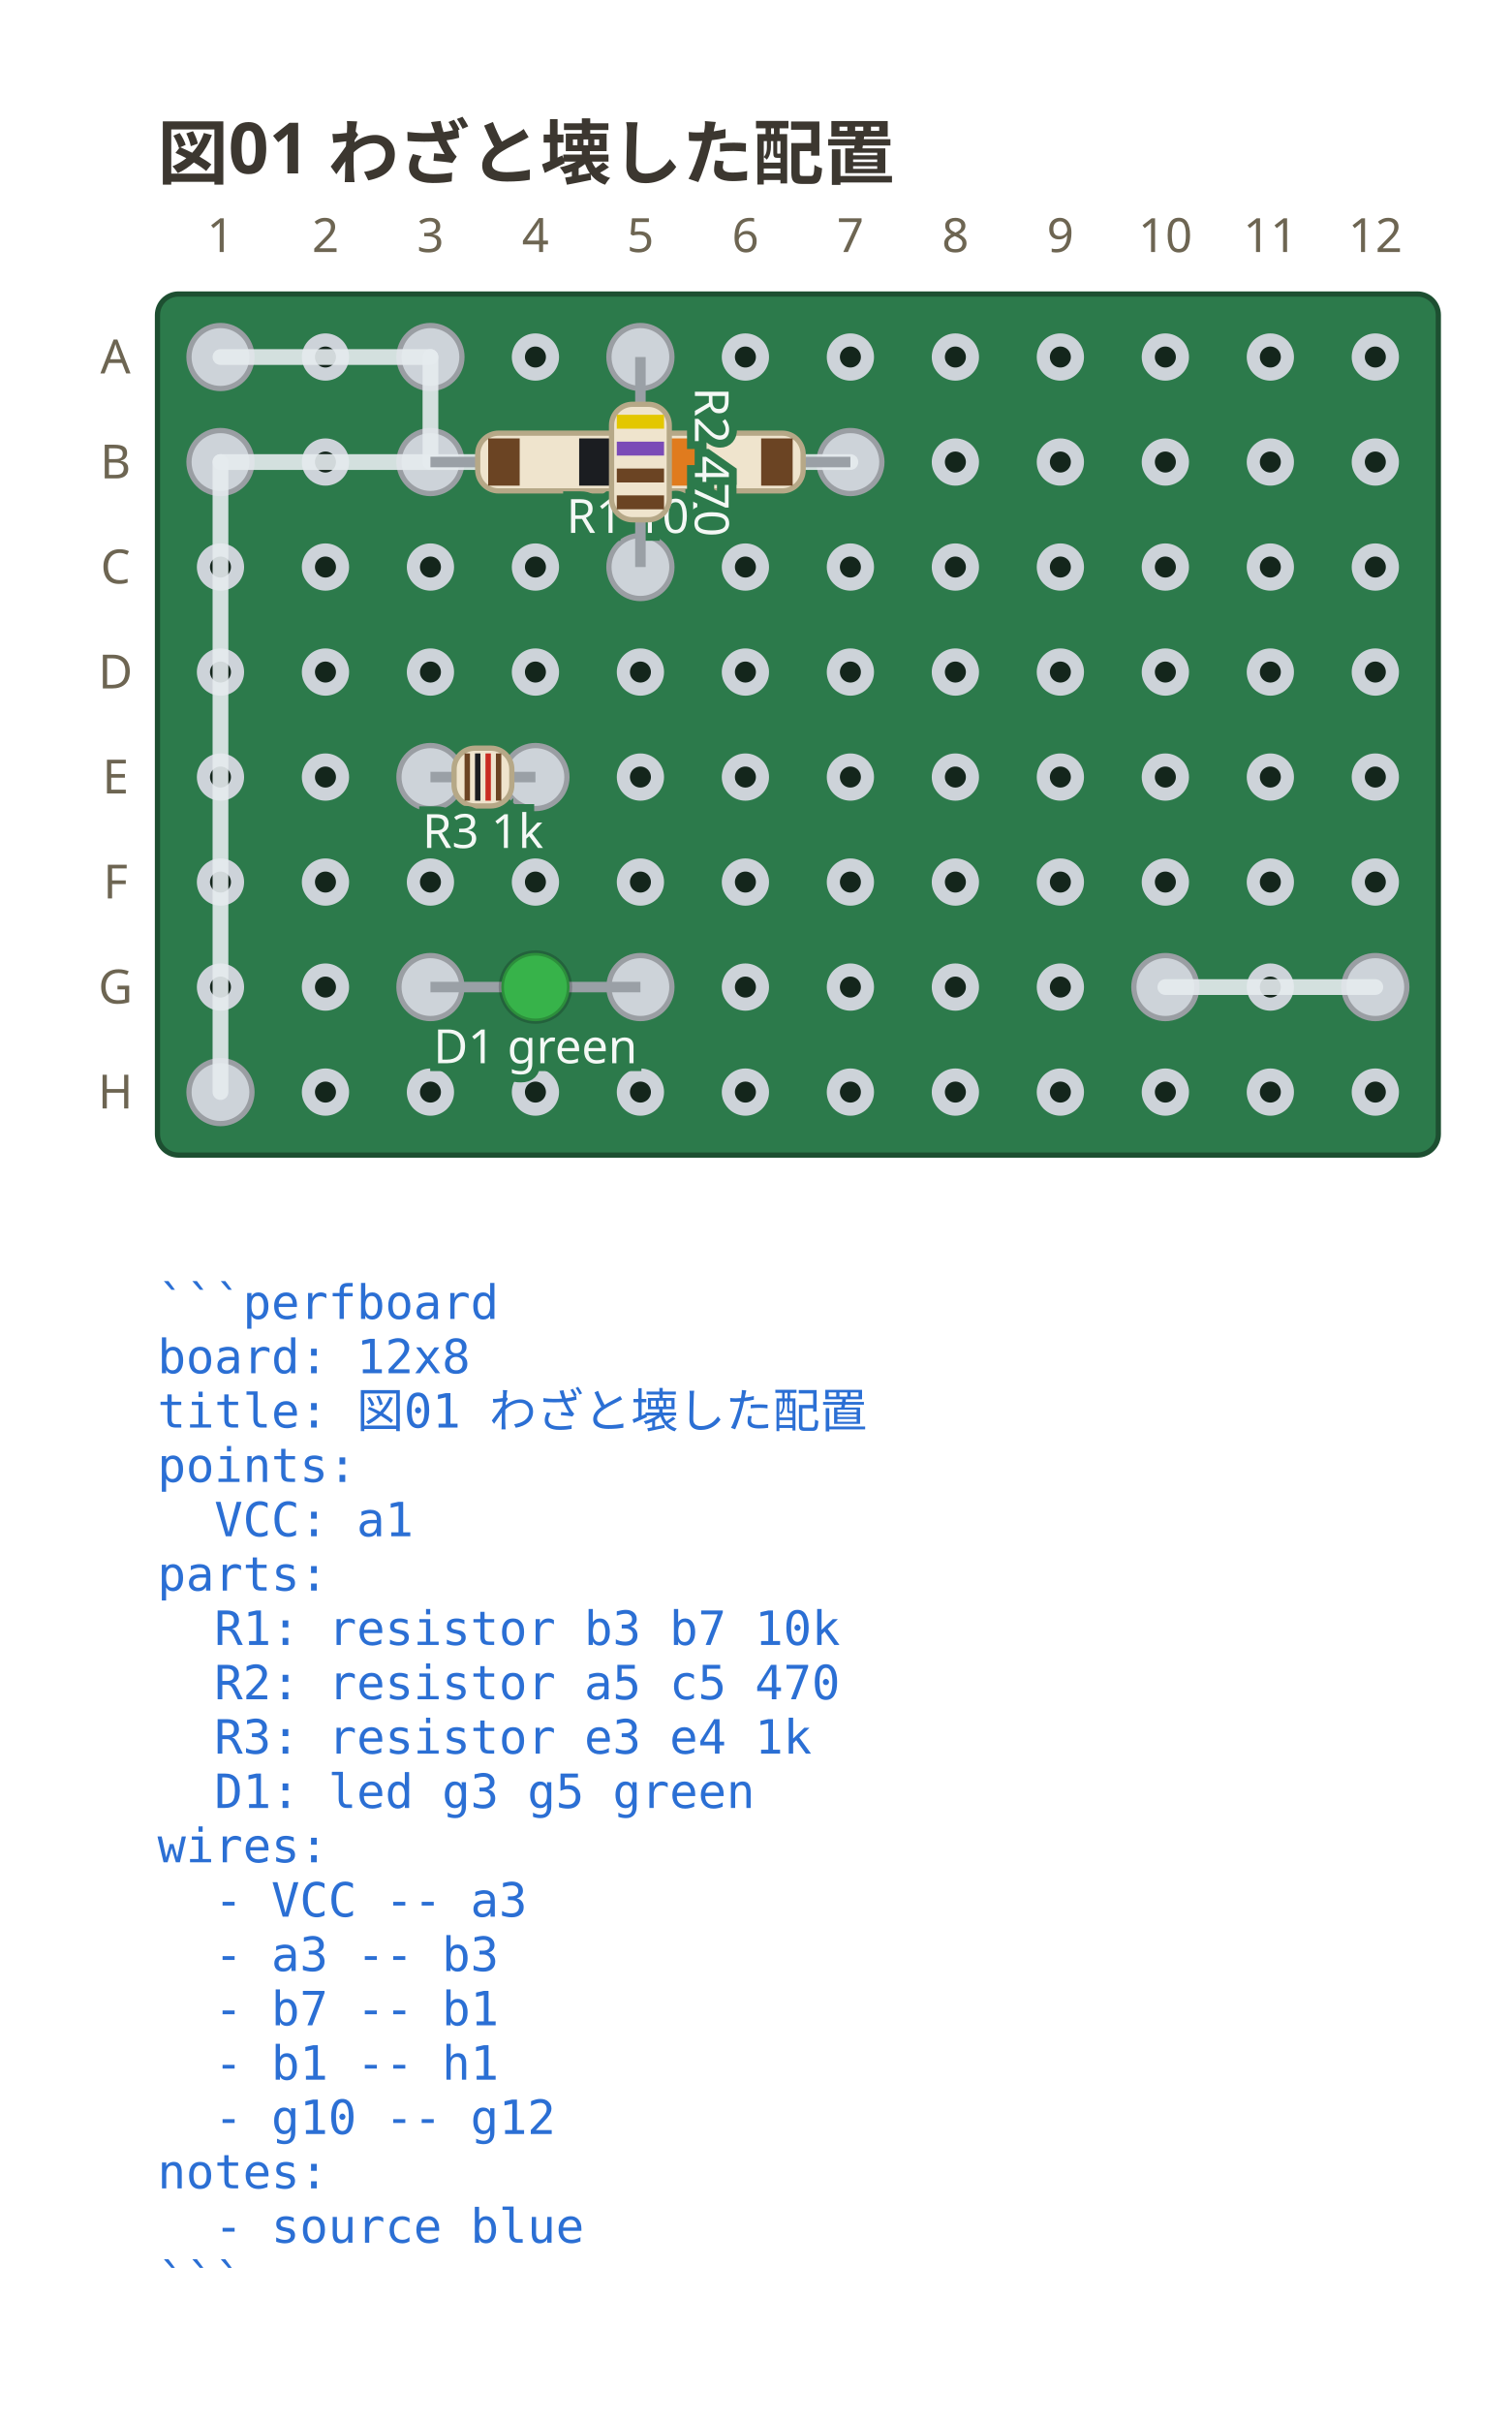
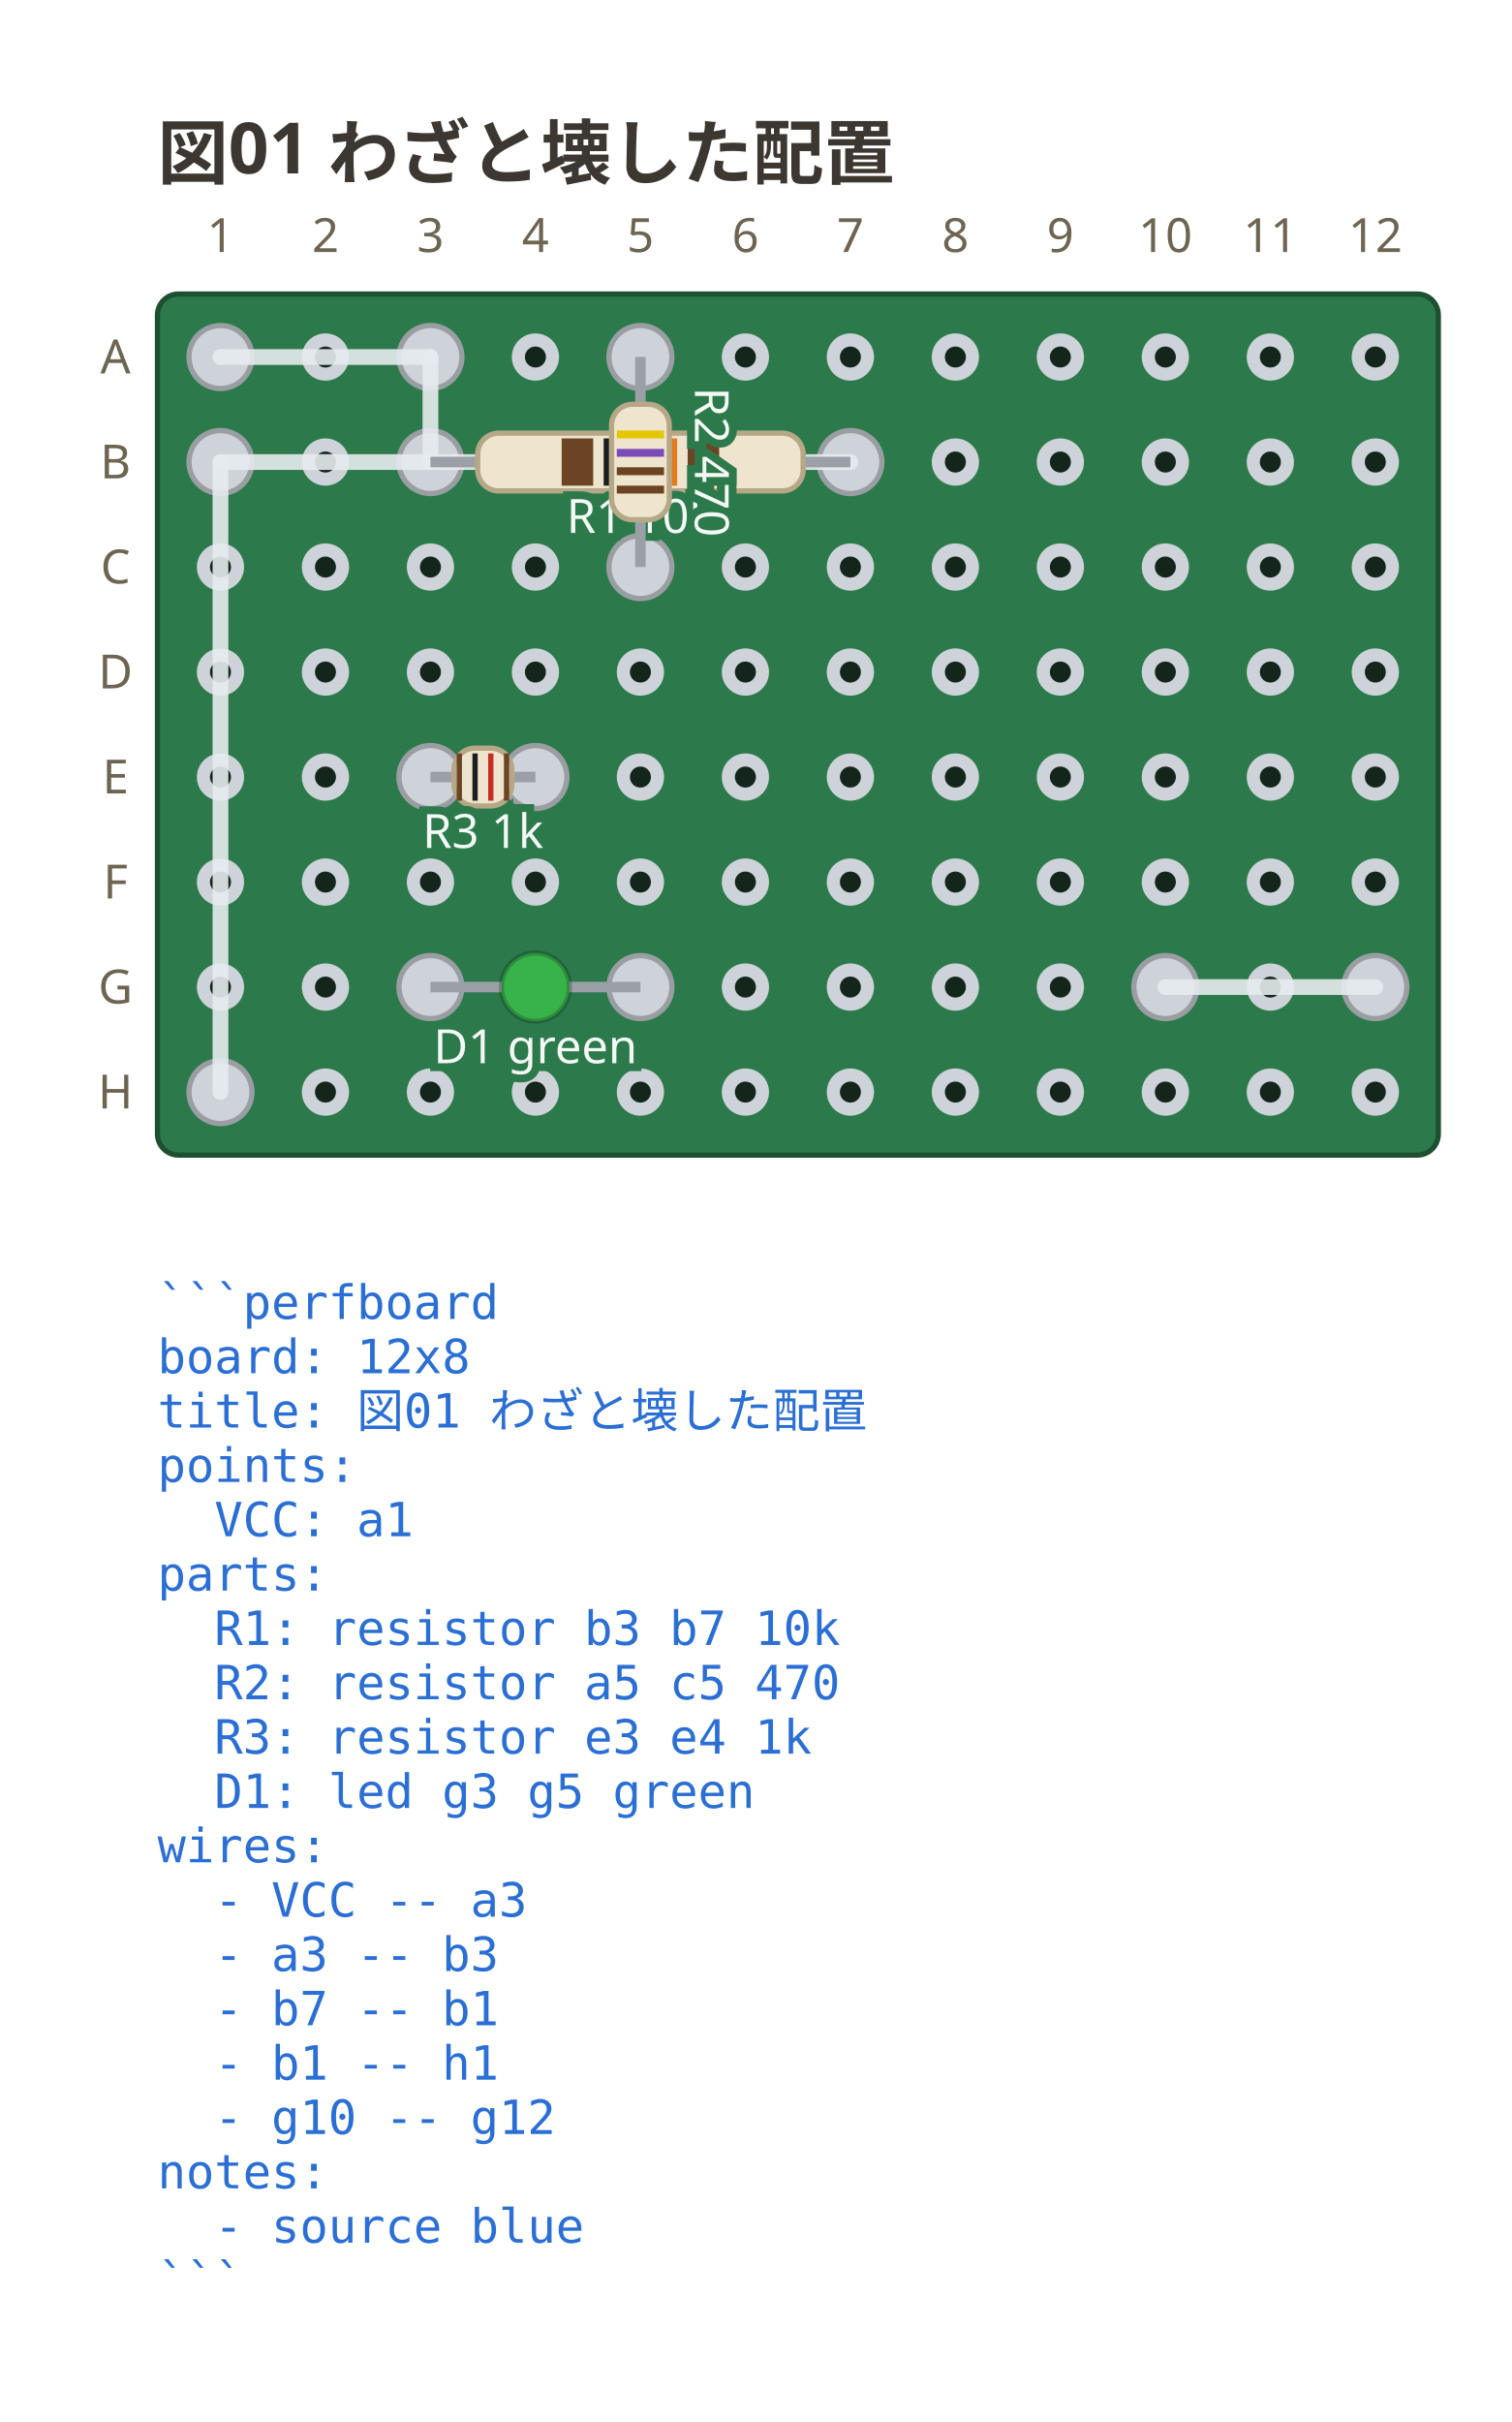
<svg xmlns="http://www.w3.org/2000/svg" viewBox="0 0 288 461.3" width="288" height="461.3" data-perfboard-fence="0.1.0" role="img">
  <text x="30" y="34" text-anchor="start" font-family="ui-sans-serif, system-ui, sans-serif" fill="#3c3730" font-size="13.5" font-weight="600">図01 わざと壊した配置</text>
  <rect x="30" y="56" width="244" height="164" rx="4" fill="#2c7a4b" stroke="#1d4f31" stroke-width="1" />
  <circle cx="42" cy="68" r="3.25" fill="#14261c" stroke="#cdd3d9" stroke-width="2.5" />
  <circle cx="62" cy="68" r="3.25" fill="#14261c" stroke="#cdd3d9" stroke-width="2.5" />
  <circle cx="82" cy="68" r="3.25" fill="#14261c" stroke="#cdd3d9" stroke-width="2.5" />
  <circle cx="102" cy="68" r="3.25" fill="#14261c" stroke="#cdd3d9" stroke-width="2.5" />
  <circle cx="122" cy="68" r="3.25" fill="#14261c" stroke="#cdd3d9" stroke-width="2.5" />
  <circle cx="142" cy="68" r="3.25" fill="#14261c" stroke="#cdd3d9" stroke-width="2.5" />
  <circle cx="162" cy="68" r="3.25" fill="#14261c" stroke="#cdd3d9" stroke-width="2.5" />
  <circle cx="182" cy="68" r="3.25" fill="#14261c" stroke="#cdd3d9" stroke-width="2.5" />
  <circle cx="202" cy="68" r="3.25" fill="#14261c" stroke="#cdd3d9" stroke-width="2.5" />
  <circle cx="222" cy="68" r="3.25" fill="#14261c" stroke="#cdd3d9" stroke-width="2.5" />
  <circle cx="242" cy="68" r="3.25" fill="#14261c" stroke="#cdd3d9" stroke-width="2.5" />
  <circle cx="262" cy="68" r="3.25" fill="#14261c" stroke="#cdd3d9" stroke-width="2.5" />
  <circle cx="42" cy="88" r="3.25" fill="#14261c" stroke="#cdd3d9" stroke-width="2.5" />
  <circle cx="62" cy="88" r="3.25" fill="#14261c" stroke="#cdd3d9" stroke-width="2.5" />
  <circle cx="82" cy="88" r="3.25" fill="#14261c" stroke="#cdd3d9" stroke-width="2.5" />
  <circle cx="102" cy="88" r="3.25" fill="#14261c" stroke="#cdd3d9" stroke-width="2.5" />
  <circle cx="122" cy="88" r="3.25" fill="#14261c" stroke="#cdd3d9" stroke-width="2.5" />
  <circle cx="142" cy="88" r="3.25" fill="#14261c" stroke="#cdd3d9" stroke-width="2.5" />
  <circle cx="162" cy="88" r="3.25" fill="#14261c" stroke="#cdd3d9" stroke-width="2.5" />
  <circle cx="182" cy="88" r="3.25" fill="#14261c" stroke="#cdd3d9" stroke-width="2.5" />
  <circle cx="202" cy="88" r="3.25" fill="#14261c" stroke="#cdd3d9" stroke-width="2.5" />
  <circle cx="222" cy="88" r="3.25" fill="#14261c" stroke="#cdd3d9" stroke-width="2.5" />
  <circle cx="242" cy="88" r="3.25" fill="#14261c" stroke="#cdd3d9" stroke-width="2.5" />
  <circle cx="262" cy="88" r="3.25" fill="#14261c" stroke="#cdd3d9" stroke-width="2.5" />
  <circle cx="42" cy="108" r="3.25" fill="#14261c" stroke="#cdd3d9" stroke-width="2.5" />
  <circle cx="62" cy="108" r="3.25" fill="#14261c" stroke="#cdd3d9" stroke-width="2.5" />
  <circle cx="82" cy="108" r="3.25" fill="#14261c" stroke="#cdd3d9" stroke-width="2.5" />
  <circle cx="102" cy="108" r="3.25" fill="#14261c" stroke="#cdd3d9" stroke-width="2.5" />
  <circle cx="122" cy="108" r="3.25" fill="#14261c" stroke="#cdd3d9" stroke-width="2.5" />
  <circle cx="142" cy="108" r="3.25" fill="#14261c" stroke="#cdd3d9" stroke-width="2.5" />
  <circle cx="162" cy="108" r="3.25" fill="#14261c" stroke="#cdd3d9" stroke-width="2.5" />
  <circle cx="182" cy="108" r="3.25" fill="#14261c" stroke="#cdd3d9" stroke-width="2.5" />
  <circle cx="202" cy="108" r="3.25" fill="#14261c" stroke="#cdd3d9" stroke-width="2.5" />
  <circle cx="222" cy="108" r="3.25" fill="#14261c" stroke="#cdd3d9" stroke-width="2.5" />
  <circle cx="242" cy="108" r="3.25" fill="#14261c" stroke="#cdd3d9" stroke-width="2.5" />
  <circle cx="262" cy="108" r="3.25" fill="#14261c" stroke="#cdd3d9" stroke-width="2.5" />
  <circle cx="42" cy="128" r="3.25" fill="#14261c" stroke="#cdd3d9" stroke-width="2.5" />
  <circle cx="62" cy="128" r="3.25" fill="#14261c" stroke="#cdd3d9" stroke-width="2.5" />
  <circle cx="82" cy="128" r="3.25" fill="#14261c" stroke="#cdd3d9" stroke-width="2.5" />
  <circle cx="102" cy="128" r="3.25" fill="#14261c" stroke="#cdd3d9" stroke-width="2.5" />
  <circle cx="122" cy="128" r="3.25" fill="#14261c" stroke="#cdd3d9" stroke-width="2.5" />
  <circle cx="142" cy="128" r="3.25" fill="#14261c" stroke="#cdd3d9" stroke-width="2.5" />
  <circle cx="162" cy="128" r="3.25" fill="#14261c" stroke="#cdd3d9" stroke-width="2.5" />
  <circle cx="182" cy="128" r="3.25" fill="#14261c" stroke="#cdd3d9" stroke-width="2.5" />
  <circle cx="202" cy="128" r="3.25" fill="#14261c" stroke="#cdd3d9" stroke-width="2.5" />
  <circle cx="222" cy="128" r="3.25" fill="#14261c" stroke="#cdd3d9" stroke-width="2.5" />
  <circle cx="242" cy="128" r="3.25" fill="#14261c" stroke="#cdd3d9" stroke-width="2.5" />
  <circle cx="262" cy="128" r="3.25" fill="#14261c" stroke="#cdd3d9" stroke-width="2.5" />
  <circle cx="42" cy="148" r="3.25" fill="#14261c" stroke="#cdd3d9" stroke-width="2.5" />
  <circle cx="62" cy="148" r="3.25" fill="#14261c" stroke="#cdd3d9" stroke-width="2.5" />
  <circle cx="82" cy="148" r="3.25" fill="#14261c" stroke="#cdd3d9" stroke-width="2.5" />
  <circle cx="102" cy="148" r="3.25" fill="#14261c" stroke="#cdd3d9" stroke-width="2.5" />
  <circle cx="122" cy="148" r="3.25" fill="#14261c" stroke="#cdd3d9" stroke-width="2.5" />
  <circle cx="142" cy="148" r="3.25" fill="#14261c" stroke="#cdd3d9" stroke-width="2.5" />
  <circle cx="162" cy="148" r="3.25" fill="#14261c" stroke="#cdd3d9" stroke-width="2.5" />
  <circle cx="182" cy="148" r="3.25" fill="#14261c" stroke="#cdd3d9" stroke-width="2.5" />
  <circle cx="202" cy="148" r="3.25" fill="#14261c" stroke="#cdd3d9" stroke-width="2.5" />
  <circle cx="222" cy="148" r="3.25" fill="#14261c" stroke="#cdd3d9" stroke-width="2.5" />
  <circle cx="242" cy="148" r="3.25" fill="#14261c" stroke="#cdd3d9" stroke-width="2.5" />
  <circle cx="262" cy="148" r="3.25" fill="#14261c" stroke="#cdd3d9" stroke-width="2.5" />
  <circle cx="42" cy="168" r="3.25" fill="#14261c" stroke="#cdd3d9" stroke-width="2.5" />
  <circle cx="62" cy="168" r="3.25" fill="#14261c" stroke="#cdd3d9" stroke-width="2.5" />
  <circle cx="82" cy="168" r="3.25" fill="#14261c" stroke="#cdd3d9" stroke-width="2.5" />
  <circle cx="102" cy="168" r="3.25" fill="#14261c" stroke="#cdd3d9" stroke-width="2.5" />
  <circle cx="122" cy="168" r="3.25" fill="#14261c" stroke="#cdd3d9" stroke-width="2.5" />
  <circle cx="142" cy="168" r="3.25" fill="#14261c" stroke="#cdd3d9" stroke-width="2.5" />
  <circle cx="162" cy="168" r="3.25" fill="#14261c" stroke="#cdd3d9" stroke-width="2.5" />
  <circle cx="182" cy="168" r="3.25" fill="#14261c" stroke="#cdd3d9" stroke-width="2.5" />
  <circle cx="202" cy="168" r="3.25" fill="#14261c" stroke="#cdd3d9" stroke-width="2.5" />
  <circle cx="222" cy="168" r="3.25" fill="#14261c" stroke="#cdd3d9" stroke-width="2.5" />
  <circle cx="242" cy="168" r="3.25" fill="#14261c" stroke="#cdd3d9" stroke-width="2.5" />
  <circle cx="262" cy="168" r="3.25" fill="#14261c" stroke="#cdd3d9" stroke-width="2.5" />
  <circle cx="42" cy="188" r="3.25" fill="#14261c" stroke="#cdd3d9" stroke-width="2.5" />
  <circle cx="62" cy="188" r="3.25" fill="#14261c" stroke="#cdd3d9" stroke-width="2.5" />
  <circle cx="82" cy="188" r="3.25" fill="#14261c" stroke="#cdd3d9" stroke-width="2.5" />
  <circle cx="102" cy="188" r="3.25" fill="#14261c" stroke="#cdd3d9" stroke-width="2.5" />
  <circle cx="122" cy="188" r="3.25" fill="#14261c" stroke="#cdd3d9" stroke-width="2.5" />
  <circle cx="142" cy="188" r="3.25" fill="#14261c" stroke="#cdd3d9" stroke-width="2.5" />
  <circle cx="162" cy="188" r="3.25" fill="#14261c" stroke="#cdd3d9" stroke-width="2.5" />
  <circle cx="182" cy="188" r="3.25" fill="#14261c" stroke="#cdd3d9" stroke-width="2.5" />
  <circle cx="202" cy="188" r="3.25" fill="#14261c" stroke="#cdd3d9" stroke-width="2.5" />
  <circle cx="222" cy="188" r="3.25" fill="#14261c" stroke="#cdd3d9" stroke-width="2.5" />
  <circle cx="242" cy="188" r="3.25" fill="#14261c" stroke="#cdd3d9" stroke-width="2.5" />
  <circle cx="262" cy="188" r="3.25" fill="#14261c" stroke="#cdd3d9" stroke-width="2.5" />
  <circle cx="42" cy="208" r="3.25" fill="#14261c" stroke="#cdd3d9" stroke-width="2.5" />
  <circle cx="62" cy="208" r="3.25" fill="#14261c" stroke="#cdd3d9" stroke-width="2.5" />
  <circle cx="82" cy="208" r="3.25" fill="#14261c" stroke="#cdd3d9" stroke-width="2.5" />
  <circle cx="102" cy="208" r="3.25" fill="#14261c" stroke="#cdd3d9" stroke-width="2.5" />
  <circle cx="122" cy="208" r="3.25" fill="#14261c" stroke="#cdd3d9" stroke-width="2.5" />
  <circle cx="142" cy="208" r="3.25" fill="#14261c" stroke="#cdd3d9" stroke-width="2.5" />
  <circle cx="162" cy="208" r="3.25" fill="#14261c" stroke="#cdd3d9" stroke-width="2.5" />
  <circle cx="182" cy="208" r="3.25" fill="#14261c" stroke="#cdd3d9" stroke-width="2.5" />
  <circle cx="202" cy="208" r="3.25" fill="#14261c" stroke="#cdd3d9" stroke-width="2.5" />
  <circle cx="222" cy="208" r="3.25" fill="#14261c" stroke="#cdd3d9" stroke-width="2.5" />
  <circle cx="242" cy="208" r="3.25" fill="#14261c" stroke="#cdd3d9" stroke-width="2.5" />
  <circle cx="262" cy="208" r="3.25" fill="#14261c" stroke="#cdd3d9" stroke-width="2.5" />
  <text x="22" y="68" text-anchor="middle" font-family="ui-sans-serif, system-ui, sans-serif" fill="#6d6552" font-size="9" dominant-baseline="middle">A</text>
  <text x="22" y="88" text-anchor="middle" font-family="ui-sans-serif, system-ui, sans-serif" fill="#6d6552" font-size="9" dominant-baseline="middle">B</text>
  <text x="22" y="108" text-anchor="middle" font-family="ui-sans-serif, system-ui, sans-serif" fill="#6d6552" font-size="9" dominant-baseline="middle">C</text>
  <text x="22" y="128" text-anchor="middle" font-family="ui-sans-serif, system-ui, sans-serif" fill="#6d6552" font-size="9" dominant-baseline="middle">D</text>
  <text x="22" y="148" text-anchor="middle" font-family="ui-sans-serif, system-ui, sans-serif" fill="#6d6552" font-size="9" dominant-baseline="middle">E</text>
  <text x="22" y="168" text-anchor="middle" font-family="ui-sans-serif, system-ui, sans-serif" fill="#6d6552" font-size="9" dominant-baseline="middle">F</text>
  <text x="22" y="188" text-anchor="middle" font-family="ui-sans-serif, system-ui, sans-serif" fill="#6d6552" font-size="9" dominant-baseline="middle">G</text>
  <text x="22" y="208" text-anchor="middle" font-family="ui-sans-serif, system-ui, sans-serif" fill="#6d6552" font-size="9" dominant-baseline="middle">H</text>
  <text x="42" y="48" text-anchor="middle" font-family="ui-sans-serif, system-ui, sans-serif" fill="#6d6552" font-size="9">1</text>
  <text x="62" y="48" text-anchor="middle" font-family="ui-sans-serif, system-ui, sans-serif" fill="#6d6552" font-size="9">2</text>
  <text x="82" y="48" text-anchor="middle" font-family="ui-sans-serif, system-ui, sans-serif" fill="#6d6552" font-size="9">3</text>
  <text x="102" y="48" text-anchor="middle" font-family="ui-sans-serif, system-ui, sans-serif" fill="#6d6552" font-size="9">4</text>
  <text x="122" y="48" text-anchor="middle" font-family="ui-sans-serif, system-ui, sans-serif" fill="#6d6552" font-size="9">5</text>
  <text x="142" y="48" text-anchor="middle" font-family="ui-sans-serif, system-ui, sans-serif" fill="#6d6552" font-size="9">6</text>
  <text x="162" y="48" text-anchor="middle" font-family="ui-sans-serif, system-ui, sans-serif" fill="#6d6552" font-size="9">7</text>
  <text x="182" y="48" text-anchor="middle" font-family="ui-sans-serif, system-ui, sans-serif" fill="#6d6552" font-size="9">8</text>
  <text x="202" y="48" text-anchor="middle" font-family="ui-sans-serif, system-ui, sans-serif" fill="#6d6552" font-size="9">9</text>
  <text x="222" y="48" text-anchor="middle" font-family="ui-sans-serif, system-ui, sans-serif" fill="#6d6552" font-size="9">10</text>
  <text x="242" y="48" text-anchor="middle" font-family="ui-sans-serif, system-ui, sans-serif" fill="#6d6552" font-size="9">11</text>
  <text x="262" y="48" text-anchor="middle" font-family="ui-sans-serif, system-ui, sans-serif" fill="#6d6552" font-size="9">12</text>
  <circle cx="82" cy="88" r="6" fill="#cdd3d9" stroke="#9a9ea3" stroke-width="1" />
  <circle cx="162" cy="88" r="6" fill="#cdd3d9" stroke="#9a9ea3" stroke-width="1" />
  <circle cx="122" cy="68" r="6" fill="#cdd3d9" stroke="#9a9ea3" stroke-width="1" />
  <circle cx="122" cy="108" r="6" fill="#cdd3d9" stroke="#9a9ea3" stroke-width="1" />
  <circle cx="82" cy="148" r="6" fill="#cdd3d9" stroke="#9a9ea3" stroke-width="1" />
  <circle cx="102" cy="148" r="6" fill="#cdd3d9" stroke="#9a9ea3" stroke-width="1" />
  <circle cx="82" cy="188" r="6" fill="#cdd3d9" stroke="#9a9ea3" stroke-width="1" />
  <circle cx="122" cy="188" r="6" fill="#cdd3d9" stroke="#9a9ea3" stroke-width="1" />
  <circle cx="42" cy="68" r="6" fill="#cdd3d9" stroke="#9a9ea3" stroke-width="1" />
  <circle cx="82" cy="68" r="6" fill="#cdd3d9" stroke="#9a9ea3" stroke-width="1" />
  <circle cx="42" cy="88" r="6" fill="#cdd3d9" stroke="#9a9ea3" stroke-width="1" />
  <circle cx="42" cy="208" r="6" fill="#cdd3d9" stroke="#9a9ea3" stroke-width="1" />
  <circle cx="222" cy="188" r="6" fill="#cdd3d9" stroke="#9a9ea3" stroke-width="1" />
  <circle cx="262" cy="188" r="6" fill="#cdd3d9" stroke="#9a9ea3" stroke-width="1" />
  <line x1="42" y1="68" x2="82" y2="68" stroke="#e6ebef" stroke-width="3" stroke-linecap="round" stroke-opacity="0.9" />
  <line x1="82" y1="68" x2="82" y2="88" stroke="#e6ebef" stroke-width="3" stroke-linecap="round" stroke-opacity="0.9" />
  <line x1="162" y1="88" x2="42" y2="88" stroke="#e6ebef" stroke-width="3" stroke-linecap="round" stroke-opacity="0.9" />
  <line x1="42" y1="88" x2="42" y2="208" stroke="#e6ebef" stroke-width="3" stroke-linecap="round" stroke-opacity="0.9" />
  <line x1="222" y1="188" x2="262" y2="188" stroke="#e6ebef" stroke-width="3" stroke-linecap="round" stroke-opacity="0.9" />
  <line x1="82" y1="88" x2="162" y2="88" stroke="#9aa0a6" stroke-width="2" />
  <g transform="translate(122 88) rotate(0)">
    <rect x="-31" y="-5.5" width="62" height="11" rx="4" fill="#efe4cd" stroke="#b6a887" stroke-width="1" />
-     <rect x="-29" y="-4.5" width="6" height="9" fill="#6b4423" />
-     <rect x="-11.67" y="-4.5" width="6" height="9" fill="#1b1d21" />
-     <rect x="5.67" y="-4.5" width="6" height="9" fill="#e07b1e" />
-     <rect x="23" y="-4.5" width="6" height="9" fill="#6b4423" />
+     <rect x="-15" y="-4.5" width="6" height="9" fill="#6b4423" />
+     <rect x="-7" y="-4.5" width="6" height="9" fill="#1b1d21" />
+     <rect x="1" y="-4.5" width="6" height="9" fill="#e07b1e" />
+     <rect x="9" y="-4.5" width="6" height="9" fill="#6b4423" />
  </g>
  <text x="122" y="101.5" text-anchor="middle" font-family="ui-sans-serif, system-ui, sans-serif" stroke="#2c7a4b" stroke-width="3" paint-order="stroke" fill="#f4f8f5" font-size="9">R1 10k</text>
  <line x1="122" y1="68" x2="122" y2="108" stroke="#9aa0a6" stroke-width="2" />
  <g transform="translate(122 88) rotate(90)">
    <rect x="-11" y="-5.5" width="22" height="11" rx="4" fill="#efe4cd" stroke="#b6a887" stroke-width="1" />
-     <rect x="-9" y="-4.5" width="2.65" height="9" fill="#e3c700" />
-     <rect x="-3.88" y="-4.5" width="2.65" height="9" fill="#7b4bb7" />
-     <rect x="1.24" y="-4.5" width="2.65" height="9" fill="#6b4423" />
-     <rect x="6.35" y="-4.5" width="2.65" height="9" fill="#6b4423" />
+     <rect x="-6" y="-4.5" width="1.5" height="9" fill="#e3c700" />
+     <rect x="-2.5" y="-4.5" width="1.5" height="9" fill="#7b4bb7" />
+     <rect x="1" y="-4.5" width="1.5" height="9" fill="#6b4423" />
+     <rect x="4.5" y="-4.5" width="1.5" height="9" fill="#6b4423" />
  </g>
  <g transform="translate(135.5 88) rotate(90)">
    <text x="0" y="0" text-anchor="middle" font-family="ui-sans-serif, system-ui, sans-serif" stroke="#2c7a4b" stroke-width="3" paint-order="stroke" fill="#f4f8f5" font-size="9" dominant-baseline="middle">R2 470</text>
  </g>
  <line x1="82" y1="148" x2="102" y2="148" stroke="#9aa0a6" stroke-width="2" />
  <g transform="translate(92 148) rotate(0)">
    <rect x="-5.5" y="-5.5" width="11" height="11" rx="4" fill="#efe4cd" stroke="#b6a887" stroke-width="1" />
-     <rect x="-3.5" y="-4.5" width="1.03" height="9" fill="#6b4423" />
-     <rect x="-1.51" y="-4.5" width="1.03" height="9" fill="#1b1d21" />
-     <rect x="0.48" y="-4.5" width="1.03" height="9" fill="#c92c22" />
-     <rect x="2.47" y="-4.5" width="1.03" height="9" fill="#6b4423" />
+     <rect x="-5" y="-4.5" width="1" height="9" fill="#6b4423" />
+     <rect x="-2" y="-4.5" width="1" height="9" fill="#1b1d21" />
+     <rect x="1" y="-4.5" width="1" height="9" fill="#c92c22" />
+     <rect x="4" y="-4.5" width="1" height="9" fill="#6b4423" />
  </g>
  <text x="92" y="161.5" text-anchor="middle" font-family="ui-sans-serif, system-ui, sans-serif" stroke="#2c7a4b" stroke-width="3" paint-order="stroke" fill="#f4f8f5" font-size="9">R3 1k</text>
  <line x1="82" y1="188" x2="122" y2="188" stroke="#9aa0a6" stroke-width="2" />
  <g transform="translate(102 188) rotate(0)">
    <circle cx="0" cy="0" r="6.5" fill="#37b34a" stroke="#00000033" stroke-width="1" />
  </g>
  <text x="102" y="202.5" text-anchor="middle" font-family="ui-sans-serif, system-ui, sans-serif" stroke="#2c7a4b" stroke-width="3" paint-order="stroke" fill="#f4f8f5" font-size="9">D1 green</text>
  <text x="30" y="251.2" text-anchor="start" font-family="ui-monospace, 'DejaVu Sans Mono', 'Noto Sans Mono CJK JP', monospace" fill="#2b6fd4" font-size="9" xml:space="preserve">```perfboard</text>
  <text x="30" y="261.55" text-anchor="start" font-family="ui-monospace, 'DejaVu Sans Mono', 'Noto Sans Mono CJK JP', monospace" fill="#2b6fd4" font-size="9" xml:space="preserve">board: 12x8</text>
  <text x="30" y="271.9" text-anchor="start" font-family="ui-monospace, 'DejaVu Sans Mono', 'Noto Sans Mono CJK JP', monospace" fill="#2b6fd4" font-size="9" xml:space="preserve">title: 図01 わざと壊した配置</text>
  <text x="30" y="282.25" text-anchor="start" font-family="ui-monospace, 'DejaVu Sans Mono', 'Noto Sans Mono CJK JP', monospace" fill="#2b6fd4" font-size="9" xml:space="preserve">points:</text>
  <text x="30" y="292.6" text-anchor="start" font-family="ui-monospace, 'DejaVu Sans Mono', 'Noto Sans Mono CJK JP', monospace" fill="#2b6fd4" font-size="9" xml:space="preserve">  VCC: a1</text>
  <text x="30" y="302.95" text-anchor="start" font-family="ui-monospace, 'DejaVu Sans Mono', 'Noto Sans Mono CJK JP', monospace" fill="#2b6fd4" font-size="9" xml:space="preserve">parts:</text>
  <text x="30" y="313.3" text-anchor="start" font-family="ui-monospace, 'DejaVu Sans Mono', 'Noto Sans Mono CJK JP', monospace" fill="#2b6fd4" font-size="9" xml:space="preserve">  R1: resistor b3 b7 10k</text>
  <text x="30" y="323.65" text-anchor="start" font-family="ui-monospace, 'DejaVu Sans Mono', 'Noto Sans Mono CJK JP', monospace" fill="#2b6fd4" font-size="9" xml:space="preserve">  R2: resistor a5 c5 470</text>
  <text x="30" y="334" text-anchor="start" font-family="ui-monospace, 'DejaVu Sans Mono', 'Noto Sans Mono CJK JP', monospace" fill="#2b6fd4" font-size="9" xml:space="preserve">  R3: resistor e3 e4 1k</text>
  <text x="30" y="344.35" text-anchor="start" font-family="ui-monospace, 'DejaVu Sans Mono', 'Noto Sans Mono CJK JP', monospace" fill="#2b6fd4" font-size="9" xml:space="preserve">  D1: led g3 g5 green</text>
  <text x="30" y="354.7" text-anchor="start" font-family="ui-monospace, 'DejaVu Sans Mono', 'Noto Sans Mono CJK JP', monospace" fill="#2b6fd4" font-size="9" xml:space="preserve">wires:</text>
  <text x="30" y="365.05" text-anchor="start" font-family="ui-monospace, 'DejaVu Sans Mono', 'Noto Sans Mono CJK JP', monospace" fill="#2b6fd4" font-size="9" xml:space="preserve">  - VCC -- a3</text>
  <text x="30" y="375.4" text-anchor="start" font-family="ui-monospace, 'DejaVu Sans Mono', 'Noto Sans Mono CJK JP', monospace" fill="#2b6fd4" font-size="9" xml:space="preserve">  - a3 -- b3</text>
  <text x="30" y="385.75" text-anchor="start" font-family="ui-monospace, 'DejaVu Sans Mono', 'Noto Sans Mono CJK JP', monospace" fill="#2b6fd4" font-size="9" xml:space="preserve">  - b7 -- b1</text>
  <text x="30" y="396.1" text-anchor="start" font-family="ui-monospace, 'DejaVu Sans Mono', 'Noto Sans Mono CJK JP', monospace" fill="#2b6fd4" font-size="9" xml:space="preserve">  - b1 -- h1</text>
  <text x="30" y="406.45" text-anchor="start" font-family="ui-monospace, 'DejaVu Sans Mono', 'Noto Sans Mono CJK JP', monospace" fill="#2b6fd4" font-size="9" xml:space="preserve">  - g10 -- g12</text>
  <text x="30" y="416.8" text-anchor="start" font-family="ui-monospace, 'DejaVu Sans Mono', 'Noto Sans Mono CJK JP', monospace" fill="#2b6fd4" font-size="9" xml:space="preserve">notes:</text>
  <text x="30" y="427.15" text-anchor="start" font-family="ui-monospace, 'DejaVu Sans Mono', 'Noto Sans Mono CJK JP', monospace" fill="#2b6fd4" font-size="9" xml:space="preserve">  - source blue</text>
  <text x="30" y="437.5" text-anchor="start" font-family="ui-monospace, 'DejaVu Sans Mono', 'Noto Sans Mono CJK JP', monospace" fill="#2b6fd4" font-size="9" xml:space="preserve">```</text>
</svg>
